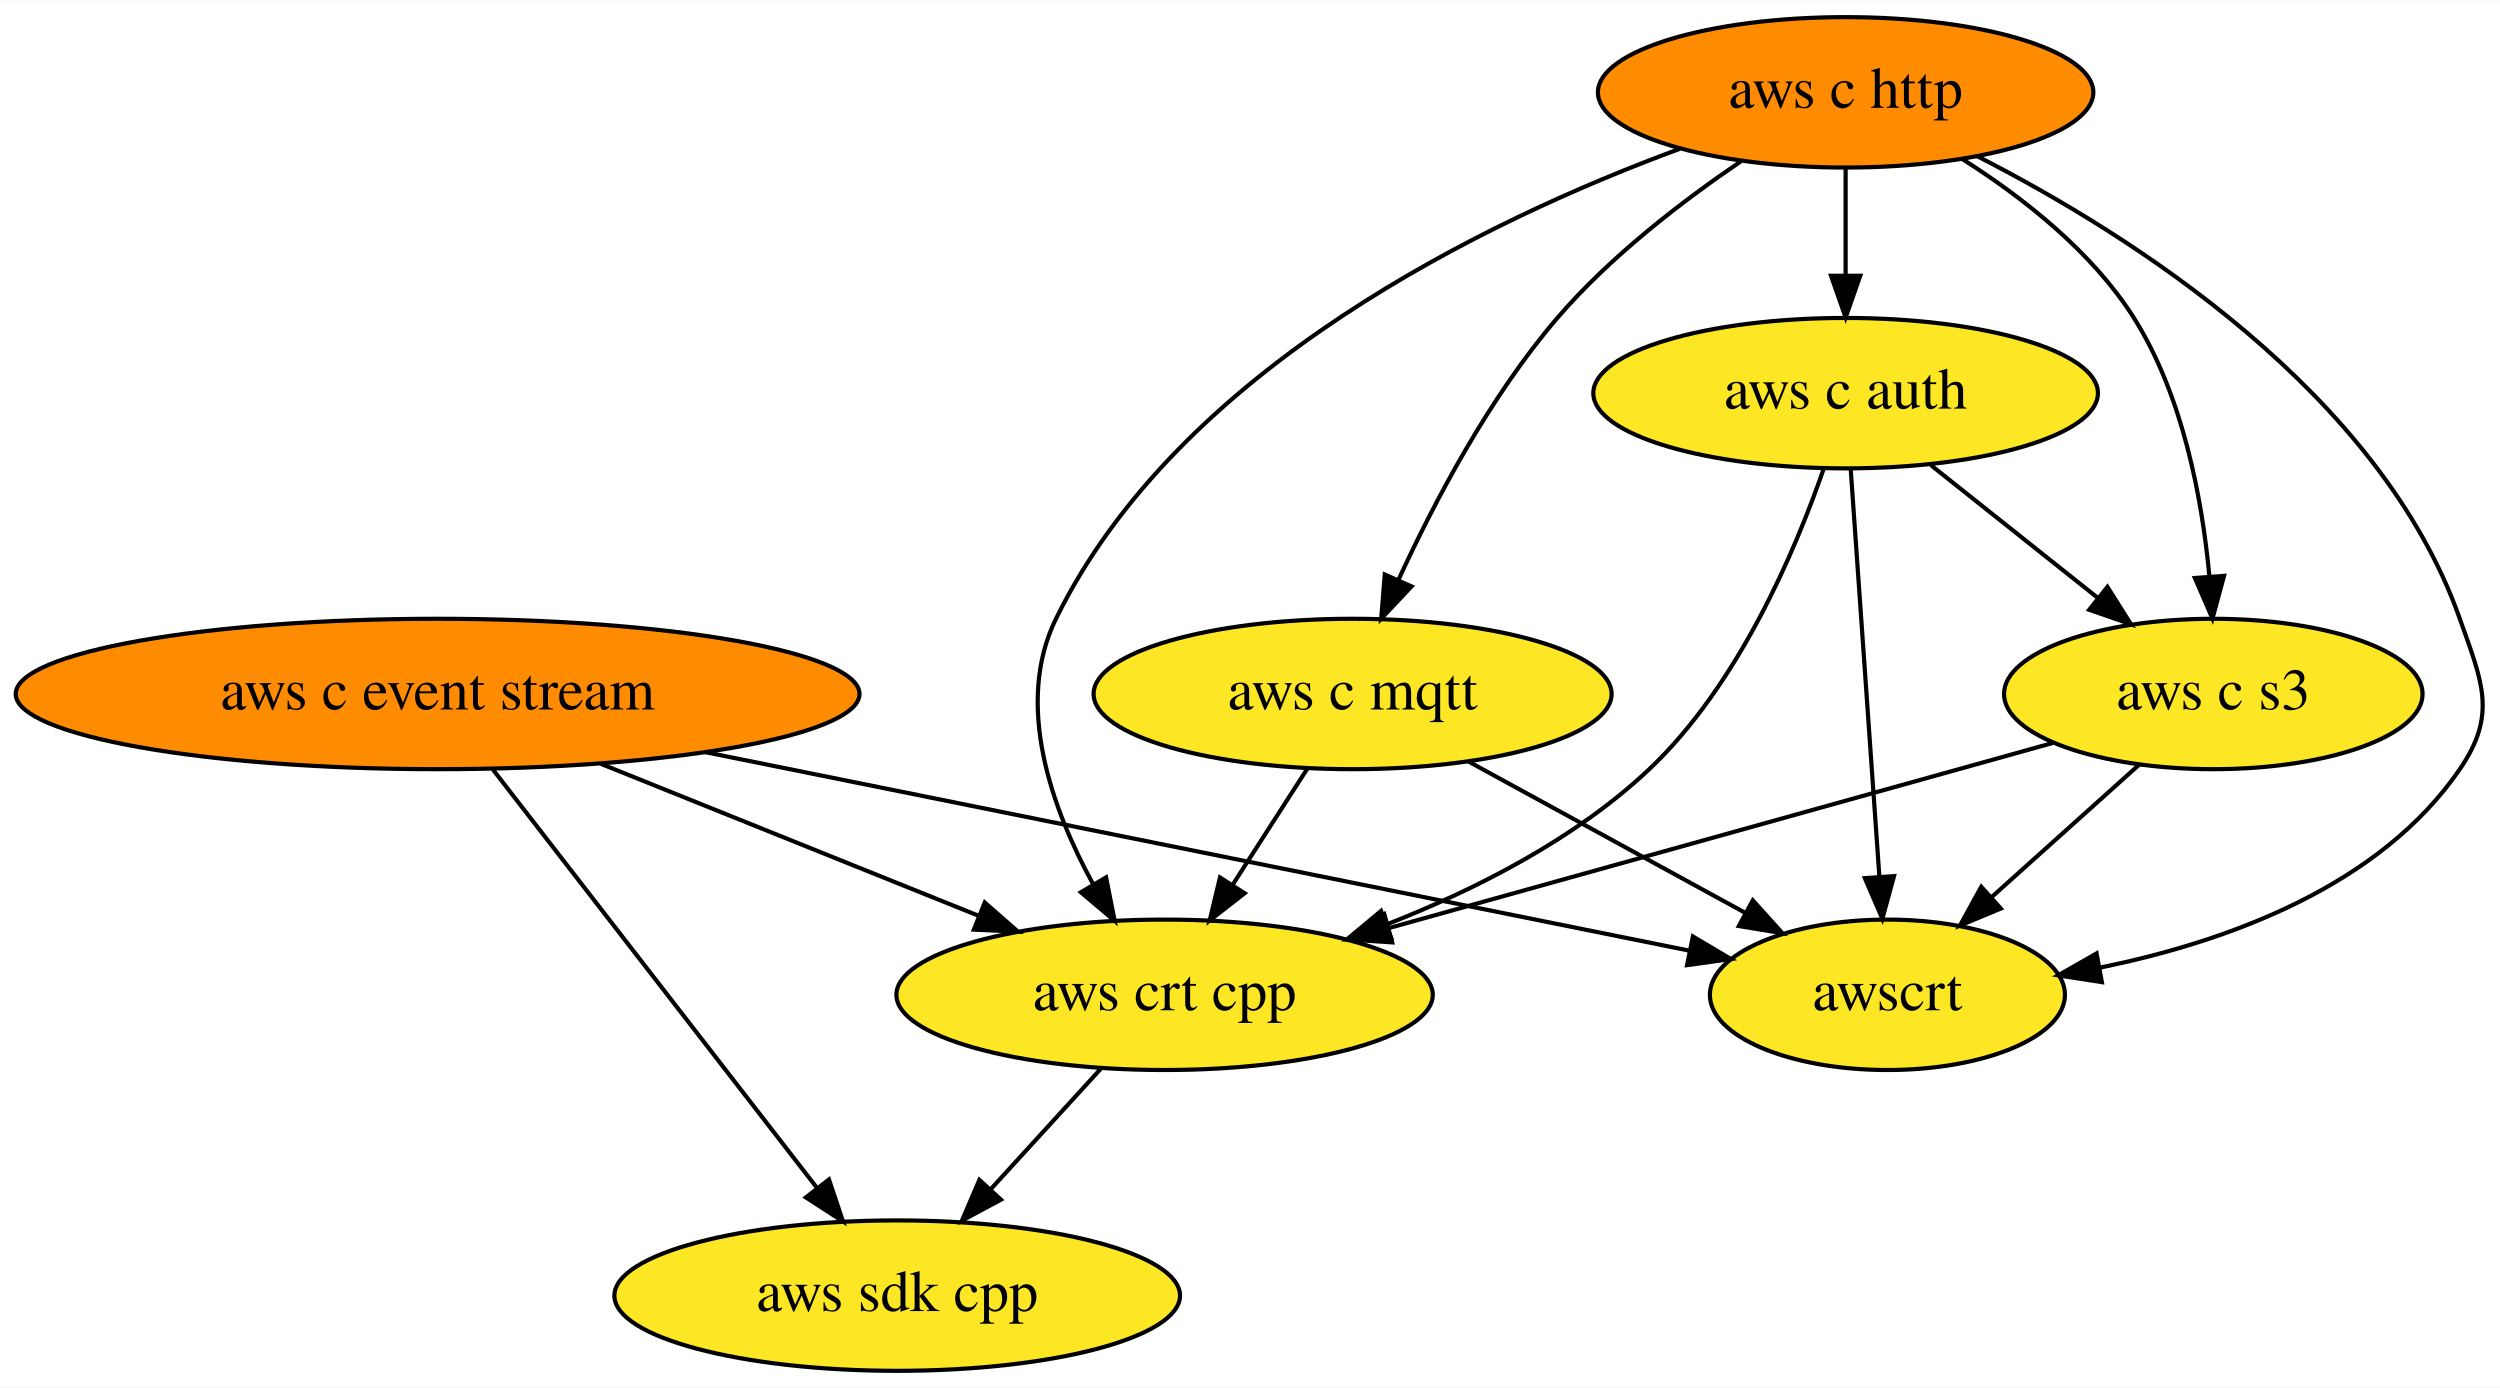
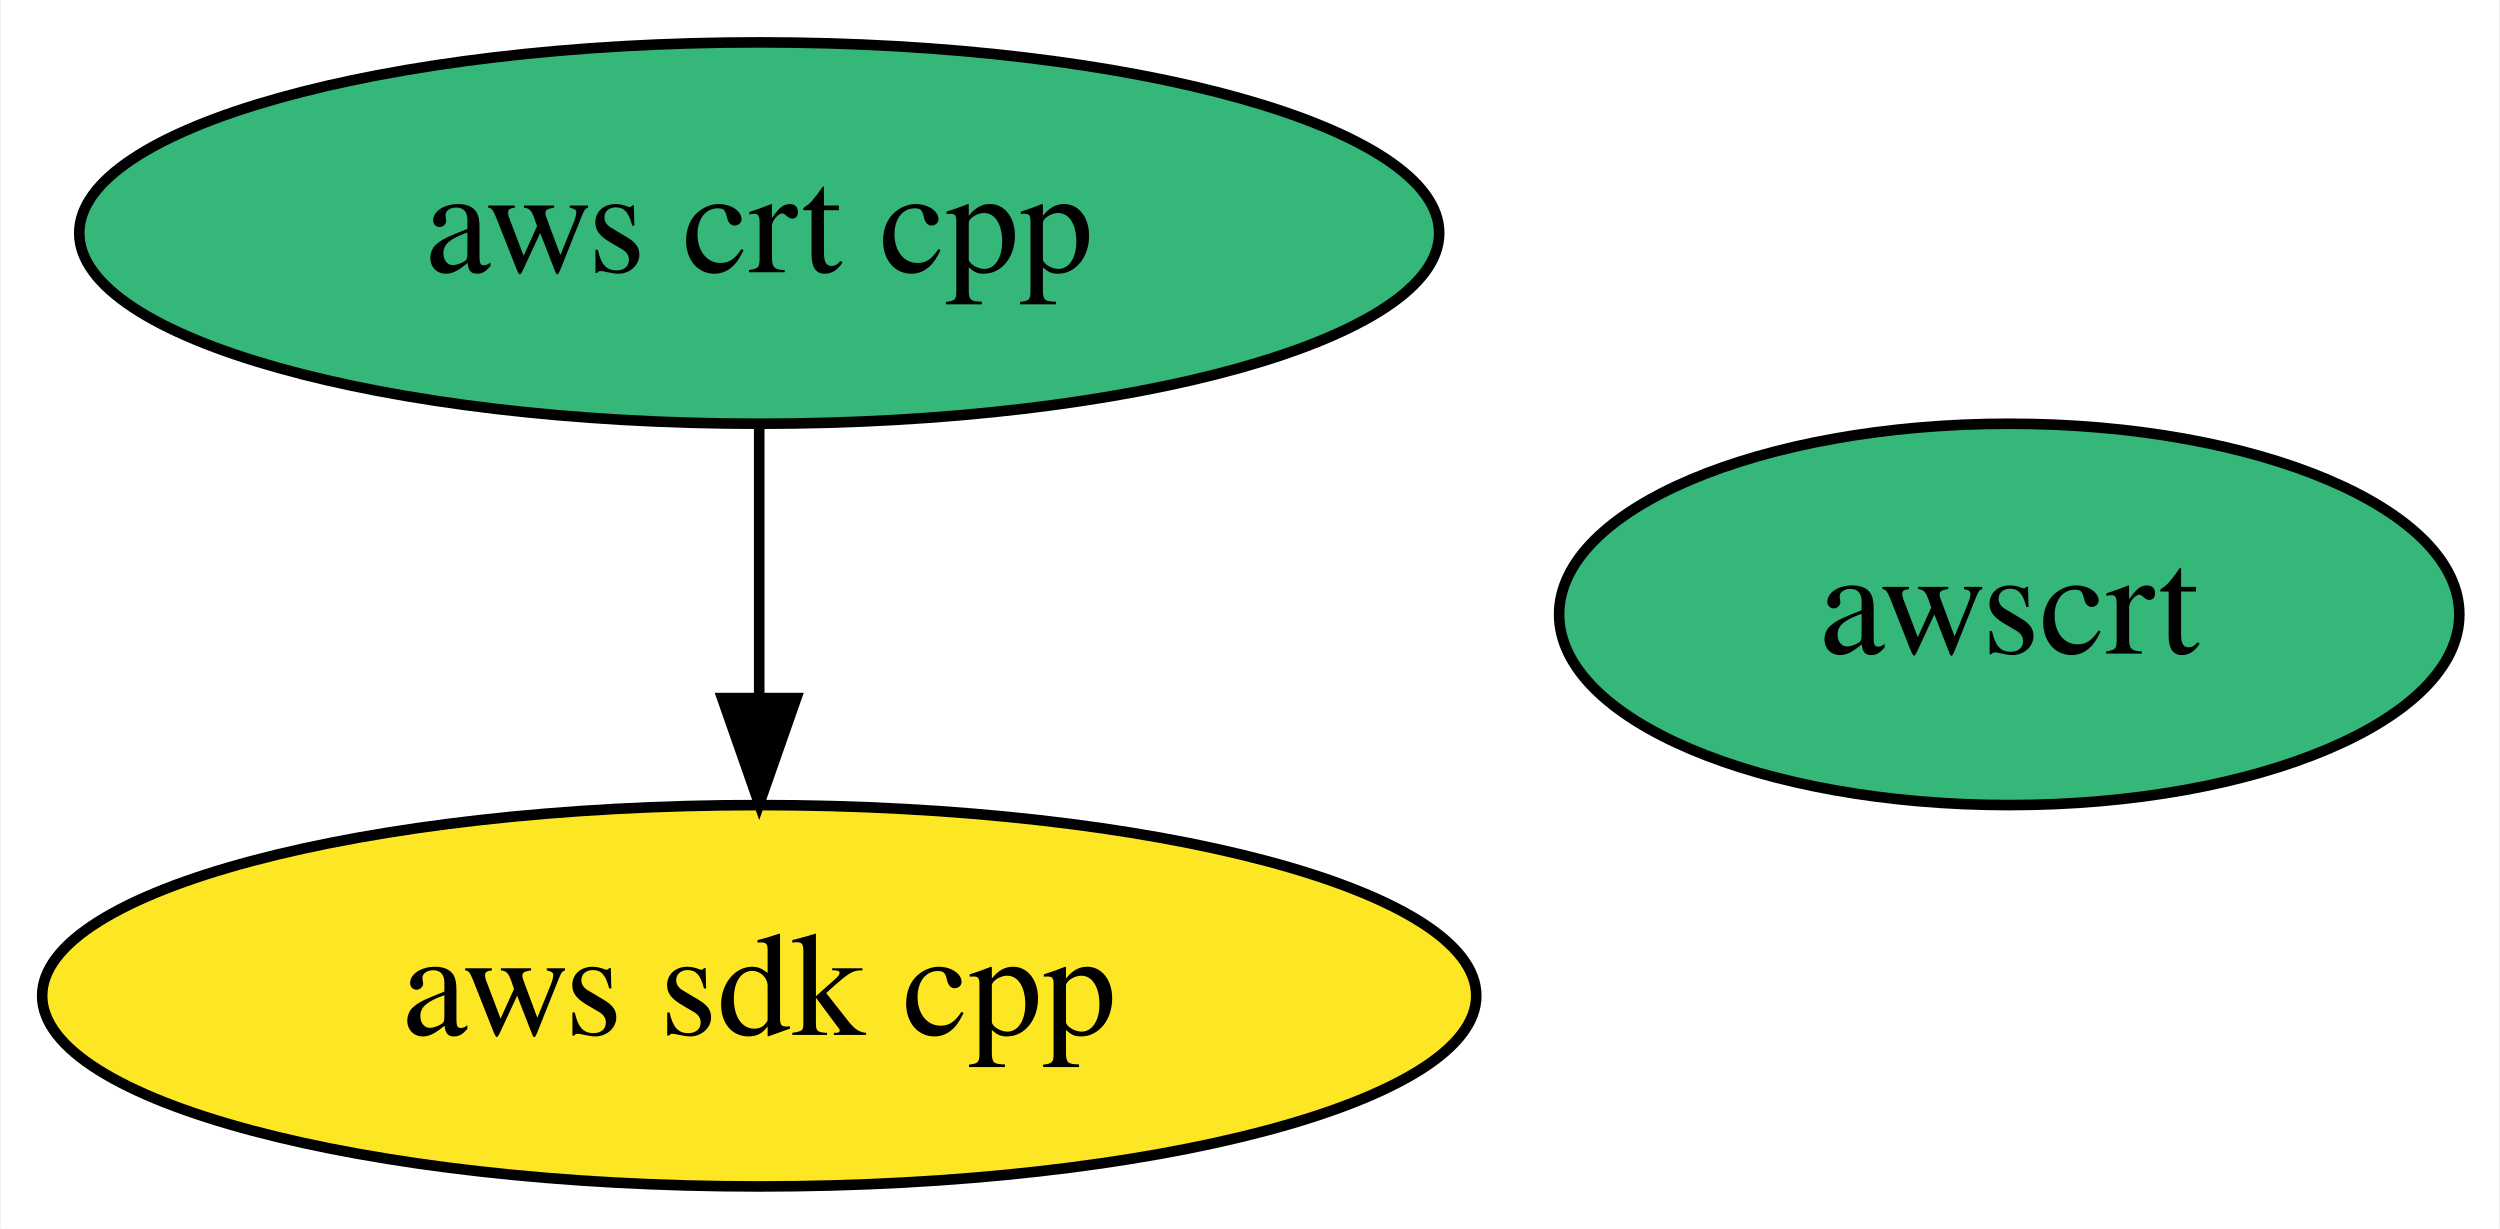
- <svg xmlns="http://www.w3.org/2000/svg" xmlns:xlink="http://www.w3.org/1999/xlink" width="598pt" height="332pt" viewBox="0.00 0.00 598.36 332.00">
-   <g id="graph0" class="graph" transform="scale(1 1) rotate(0) translate(4 328)">
-     <polygon fill="white" stroke="none" points="-4,4 -4,-328 594.36,-328 594.36,4 -4,4" />
+ <svg xmlns="http://www.w3.org/2000/svg" xmlns:xlink="http://www.w3.org/1999/xlink" width="236pt" height="116pt" viewBox="0.00 0.00 235.84 116.00">
+   <g id="graph0" class="graph" transform="scale(1 1) rotate(0) translate(4 112)">
+     <polygon fill="white" stroke="none" points="-4,4 -4,-112 231.84,-112 231.84,4 -4,4" />
    <g id="node1" class="node">
      <g id="a_node1">
        <a xlink:href="https://github.com/conda-forge/aws-sdk-cpp-feedstock" xlink:title="aws sdk cpp">
-           <ellipse fill="#fde725" stroke="black" cx="210.74" cy="-18" rx="67.69" ry="18" />
-           <text text-anchor="middle" x="210.74" y="-14.3" font-family="Times,serif" font-size="14.00">aws sdk cpp</text>
+           <ellipse fill="#fde725" stroke="black" cx="67.59" cy="-18" rx="67.69" ry="18" />
+           <text text-anchor="middle" x="67.59" y="-14.3" font-family="Times,serif" font-size="14.00">aws sdk cpp</text>
        </a>
      </g>
    </g>
    <g id="node2" class="node">
      <g id="a_node2">
-         <a xlink:href="https://github.com/conda-forge/aws-c-event-stream-feedstock" xlink:title="aws c event stream">
-           <ellipse fill="#ff8c00" stroke="black" cx="100.74" cy="-162" rx="100.98" ry="18" />
-           <text text-anchor="middle" x="100.74" y="-158.3" font-family="Times,serif" font-size="14.00">aws c event stream</text>
-         </a>
-       </g>
-     </g>
-     <g id="edge2" class="edge">
-       <path fill="none" stroke="black" d="M114.01,-143.87C133.36,-118.9 169.42,-72.35 191.62,-43.68" />
-       <polygon fill="black" stroke="black" points="194.41,-45.8 197.77,-35.75 188.88,-41.51 194.41,-45.8" />
-     </g>
-     <g id="node6" class="node">
-       <g id="a_node6">
        <a xlink:href="https://github.com/conda-forge/aws-crt-cpp-feedstock" xlink:title="aws crt cpp">
-           <ellipse fill="#fde725" stroke="black" cx="274.74" cy="-90" rx="64.19" ry="18" />
-           <text text-anchor="middle" x="274.74" y="-86.3" font-family="Times,serif" font-size="14.00">aws crt cpp</text>
+           <ellipse fill="#35b779" stroke="black" cx="67.59" cy="-90" rx="64.19" ry="18" />
+           <text text-anchor="middle" x="67.59" y="-86.3" font-family="Times,serif" font-size="14.00">aws crt cpp</text>
        </a>
      </g>
    </g>
    <g id="edge1" class="edge">
-       <path fill="none" stroke="black" d="M139.79,-145.29C166.59,-134.51 202.22,-120.18 230.13,-108.95" />
-       <polygon fill="black" stroke="black" points="231.69,-112.09 239.66,-105.11 229.08,-105.6 231.69,-112.09" />
+       <path fill="none" stroke="black" d="M67.59,-71.7C67.59,-63.98 67.59,-54.71 67.59,-46.11" />
+       <polygon fill="black" stroke="black" points="71.09,-46.1 67.59,-36.1 64.09,-46.1 71.09,-46.1" />
    </g>
-     <g id="node8" class="node">
-       <g id="a_node8">
+     <g id="node3" class="node">
+       <g id="a_node3">
        <a xlink:href="https://github.com/conda-forge/awscrt-feedstock" xlink:title="awscrt">
-           <ellipse fill="#fde725" stroke="black" cx="447.74" cy="-90" rx="42.49" ry="18" />
-           <text text-anchor="middle" x="447.74" y="-86.3" font-family="Times,serif" font-size="14.00">awscrt</text>
+           <ellipse fill="#35b779" stroke="black" cx="185.59" cy="-54" rx="42.49" ry="18" />
+           <text text-anchor="middle" x="185.59" y="-50.3" font-family="Times,serif" font-size="14.00">awscrt</text>
        </a>
      </g>
    </g>
-     <g id="edge3" class="edge">
-       <path fill="none" stroke="black" d="M164.79,-148.08C232.91,-134.34 339.09,-112.92 400.16,-100.6" />
-       <polygon fill="black" stroke="black" points="401.18,-103.96 410.29,-98.56 399.79,-97.1 401.18,-103.96" />
-     </g>
-     <g id="node3" class="node">
-       <g id="a_node3">
-         <a xlink:href="https://github.com/conda-forge/aws-c-http-feedstock" xlink:title="aws c http">
-           <ellipse fill="#ff8c00" stroke="black" cx="437.74" cy="-306" rx="59.29" ry="18" />
-           <text text-anchor="middle" x="437.74" y="-302.3" font-family="Times,serif" font-size="14.00">aws c http</text>
-         </a>
-       </g>
-     </g>
-     <g id="node4" class="node">
-       <g id="a_node4">
-         <a xlink:href="https://github.com/conda-forge/aws-c-mqtt-feedstock" xlink:title="aws c mqtt">
-           <ellipse fill="#fde725" stroke="black" cx="319.74" cy="-162" rx="61.99" ry="18" />
-           <text text-anchor="middle" x="319.74" y="-158.3" font-family="Times,serif" font-size="14.00">aws c mqtt</text>
-         </a>
-       </g>
-     </g>
-     <g id="edge5" class="edge">
-       <path fill="none" stroke="black" d="M412.69,-289.5C398.59,-279.92 381.34,-266.67 368.74,-252 352.5,-233.08 339.25,-207.92 330.65,-189.18" />
-       <polygon fill="black" stroke="black" points="333.84,-187.74 326.58,-180.03 327.44,-190.59 333.84,-187.74" />
-     </g>
-     <g id="node5" class="node">
-       <g id="a_node5">
-         <a xlink:href="https://github.com/conda-forge/aws-c-auth-feedstock" xlink:title="aws c auth">
-           <ellipse fill="#fde725" stroke="black" cx="437.74" cy="-234" rx="60.39" ry="18" />
-           <text text-anchor="middle" x="437.74" y="-230.3" font-family="Times,serif" font-size="14.00">aws c auth</text>
-         </a>
-       </g>
-     </g>
-     <g id="edge4" class="edge">
-       <path fill="none" stroke="black" d="M437.74,-287.7C437.74,-279.98 437.74,-270.71 437.74,-262.11" />
-       <polygon fill="black" stroke="black" points="441.24,-262.1 437.74,-252.1 434.24,-262.1 441.24,-262.1" />
-     </g>
-     <g id="edge7" class="edge">
-       <path fill="none" stroke="black" d="M398.05,-292.49C351.87,-275.46 278.19,-240.04 248.74,-180 238.74,-159.6 247.67,-134.64 257.7,-116.35" />
-       <polygon fill="black" stroke="black" points="260.73,-118.1 262.79,-107.7 254.7,-114.54 260.73,-118.1" />
-     </g>
-     <g id="node7" class="node">
-       <g id="a_node7">
-         <a xlink:href="https://github.com/conda-forge/aws-c-s3-feedstock" xlink:title="aws c s3">
-           <ellipse fill="#fde725" stroke="black" cx="525.74" cy="-162" rx="50.09" ry="18" />
-           <text text-anchor="middle" x="525.74" y="-158.3" font-family="Times,serif" font-size="14.00">aws c s3</text>
-         </a>
-       </g>
-     </g>
-     <g id="edge6" class="edge">
-       <path fill="none" stroke="black" d="M465.54,-290.11C479.98,-280.98 496.66,-267.97 506.74,-252 518.44,-233.46 523.04,-208.87 524.8,-190.23" />
-       <polygon fill="black" stroke="black" points="528.31,-190.27 525.54,-180.04 521.32,-189.76 528.31,-190.27" />
-     </g>
-     <g id="edge8" class="edge">
-       <path fill="none" stroke="black" d="M469.3,-290.68C506.5,-271.65 565.69,-234.02 584.74,-180 590.06,-164.91 593.79,-157.2 584.74,-144 565.51,-115.93 529.11,-102.73 498.66,-96.51" />
-       <polygon fill="black" stroke="black" points="499.07,-93.03 488.6,-94.66 497.8,-99.91 499.07,-93.03" />
-     </g>
-     <g id="edge9" class="edge">
-       <path fill="none" stroke="black" d="M308.85,-144.05C303.49,-135.71 296.91,-125.49 290.97,-116.25" />
-       <polygon fill="black" stroke="black" points="293.89,-114.31 285.53,-107.79 288,-118.09 293.89,-114.31" />
-     </g>
-     <g id="edge10" class="edge">
-       <path fill="none" stroke="black" d="M347.52,-145.81C366.99,-135.16 393.13,-120.87 413.83,-109.55" />
-       <polygon fill="black" stroke="black" points="415.53,-112.6 422.62,-104.74 412.17,-106.46 415.53,-112.6" />
-     </g>
-     <g id="edge12" class="edge">
-       <path fill="none" stroke="black" d="M432.46,-215.82C425.66,-196.19 412.08,-164.15 390.74,-144 373.15,-127.39 349.44,-115.3 328.05,-106.91" />
-       <polygon fill="black" stroke="black" points="329,-103.53 318.41,-103.3 326.55,-110.08 329,-103.53" />
-     </g>
-     <g id="edge11" class="edge">
-       <path fill="none" stroke="black" d="M458.15,-216.76C469.98,-207.36 485.04,-195.38 497.94,-185.12" />
-       <polygon fill="black" stroke="black" points="500.4,-187.63 506.05,-178.67 496.04,-182.15 500.4,-187.63" />
-     </g>
-     <g id="edge13" class="edge">
-       <path fill="none" stroke="black" d="M438.95,-215.87C440.65,-191.67 443.78,-147.21 445.81,-118.39" />
-       <polygon fill="black" stroke="black" points="449.32,-118.41 446.53,-108.19 442.34,-117.92 449.32,-118.41" />
-     </g>
-     <g id="edge14" class="edge">
-       <path fill="none" stroke="black" d="M259.57,-72.41C251.64,-63.73 241.78,-52.95 233,-43.34" />
-       <polygon fill="black" stroke="black" points="235.57,-40.97 226.24,-35.96 230.41,-45.7 235.57,-40.97" />
-     </g>
-     <g id="edge15" class="edge">
-       <path fill="none" stroke="black" d="M487.35,-150.29C444.91,-138.46 376.25,-119.31 328.48,-105.99" />
-       <polygon fill="black" stroke="black" points="329.2,-102.55 318.62,-103.24 327.32,-109.3 329.2,-102.55" />
-     </g>
-     <g id="edge16" class="edge">
-       <path fill="none" stroke="black" d="M508.04,-145.12C497.6,-135.74 484.21,-123.73 472.71,-113.41" />
-       <polygon fill="black" stroke="black" points="474.88,-110.65 465.1,-106.58 470.21,-115.86 474.88,-110.65" />
-     </g>
  </g>
</svg>
